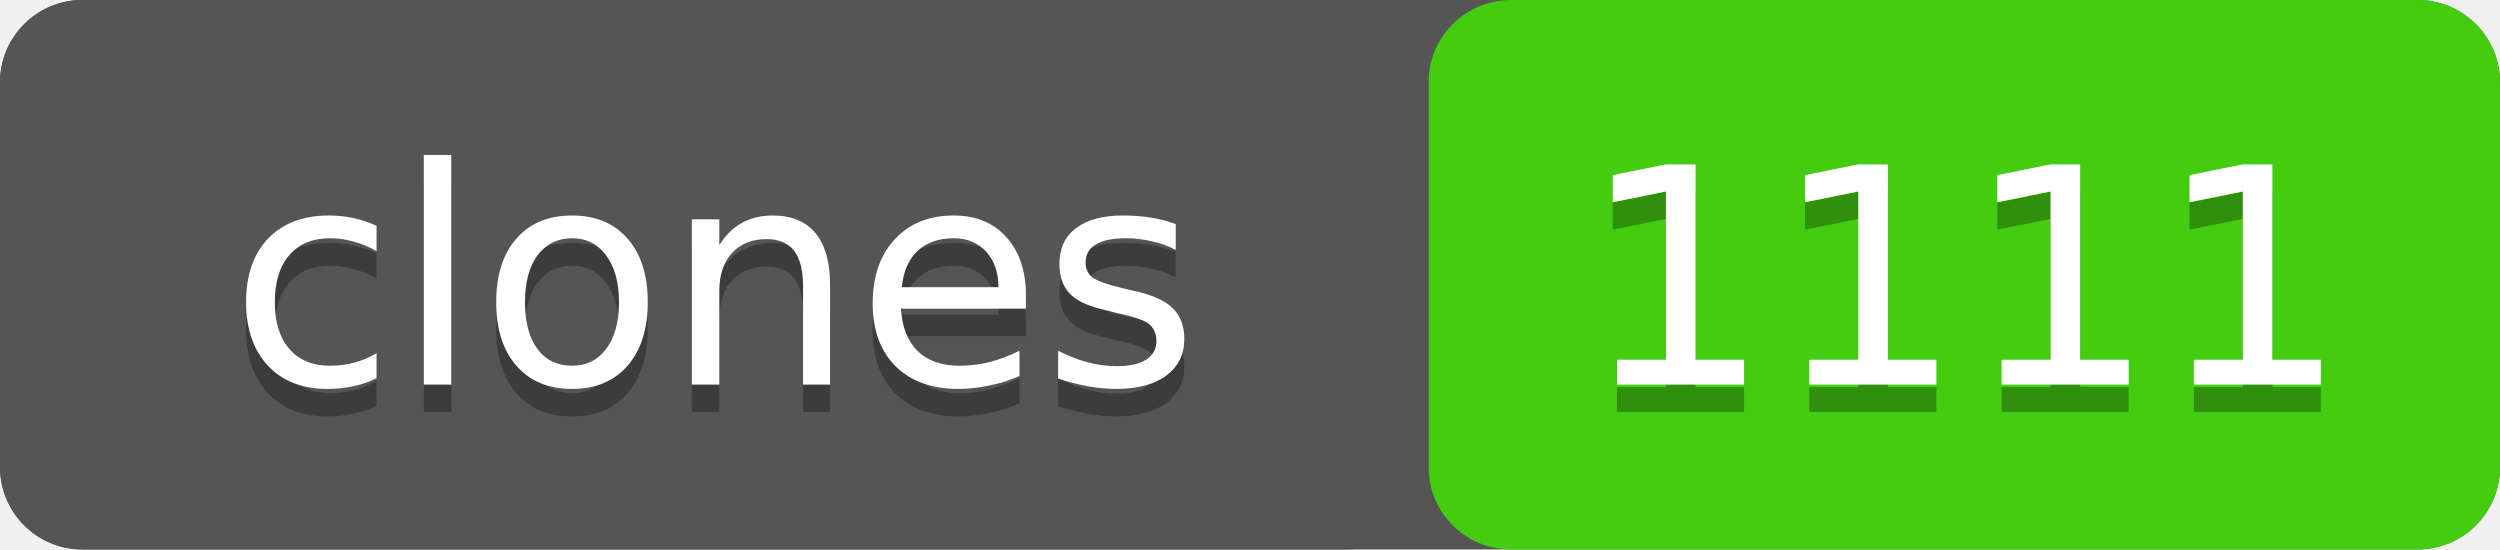
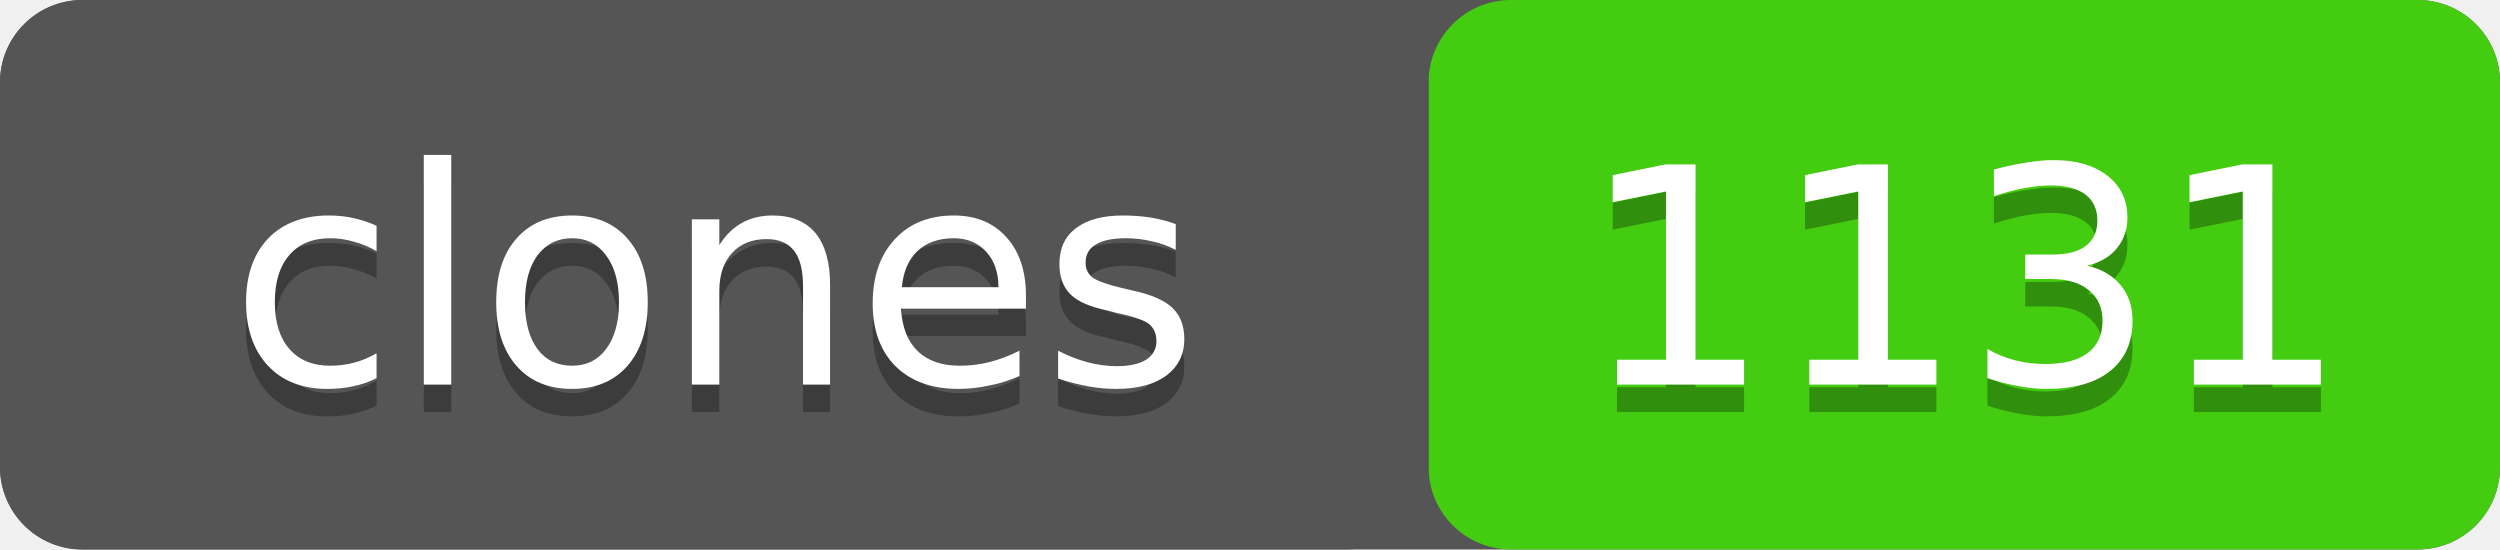
- <svg xmlns="http://www.w3.org/2000/svg" width="91" height="20" role="img" aria-label="clones: 1111">
+ <svg xmlns="http://www.w3.org/2000/svg" width="91" height="20" role="img" aria-label="clones: 1131">
  <rect width="91" height="20" rx="3" fill="#555" />
  <rect x="52" width="39" height="20" rx="3" fill="#4c1" />
  <rect width="52" height="20" rx="3" fill="#555" />
  <g fill="#fff" text-anchor="middle" font-family="Verdana,Geneva,DejaVu Sans,sans-serif" font-size="11">
    <text x="26" y="15" fill="#010101" fill-opacity=".3">clones</text>
    <text x="26" y="14">clones</text>
-     <text x="71.5" y="15" fill="#010101" fill-opacity=".3">1111</text>
-     <text x="71.5" y="14">1111</text>
+     <text x="71.5" y="15" fill="#010101" fill-opacity=".3">1131</text>
+     <text x="71.5" y="14">1131</text>
  </g>
</svg>
